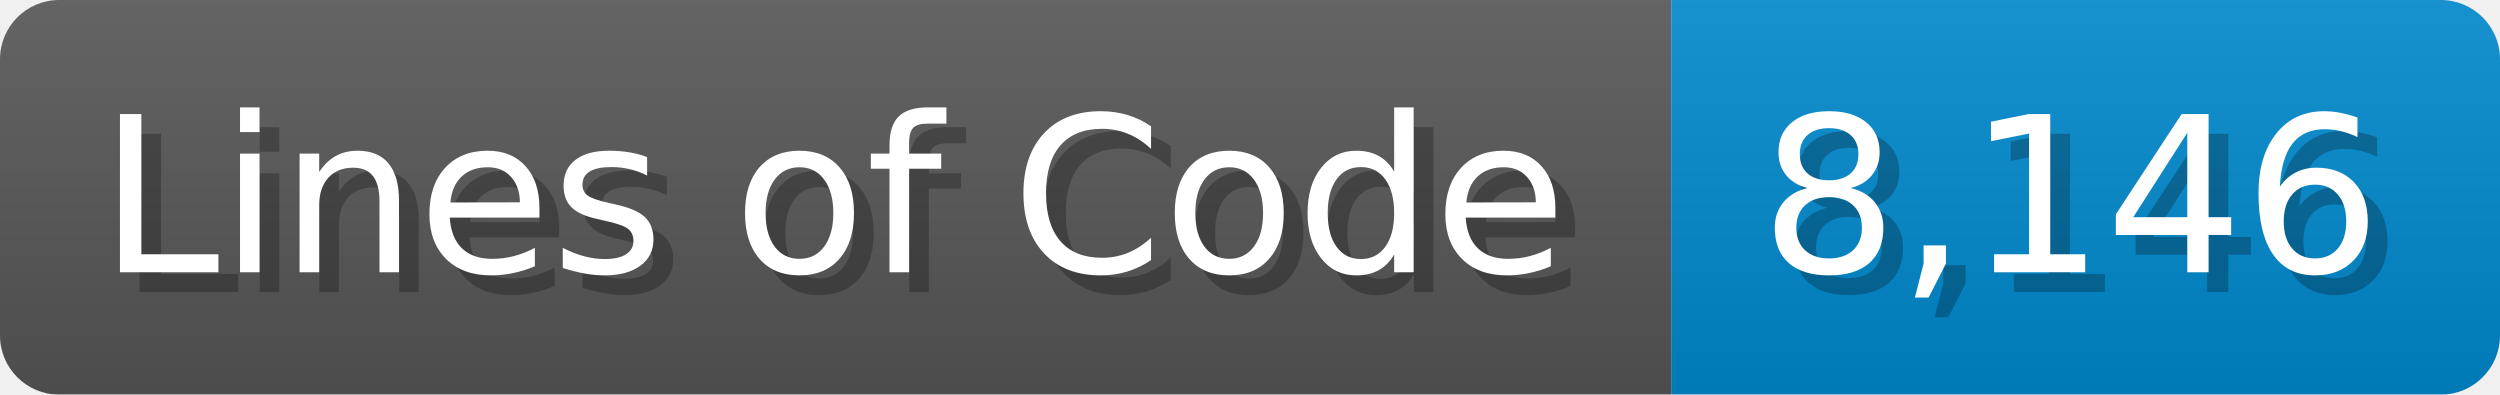
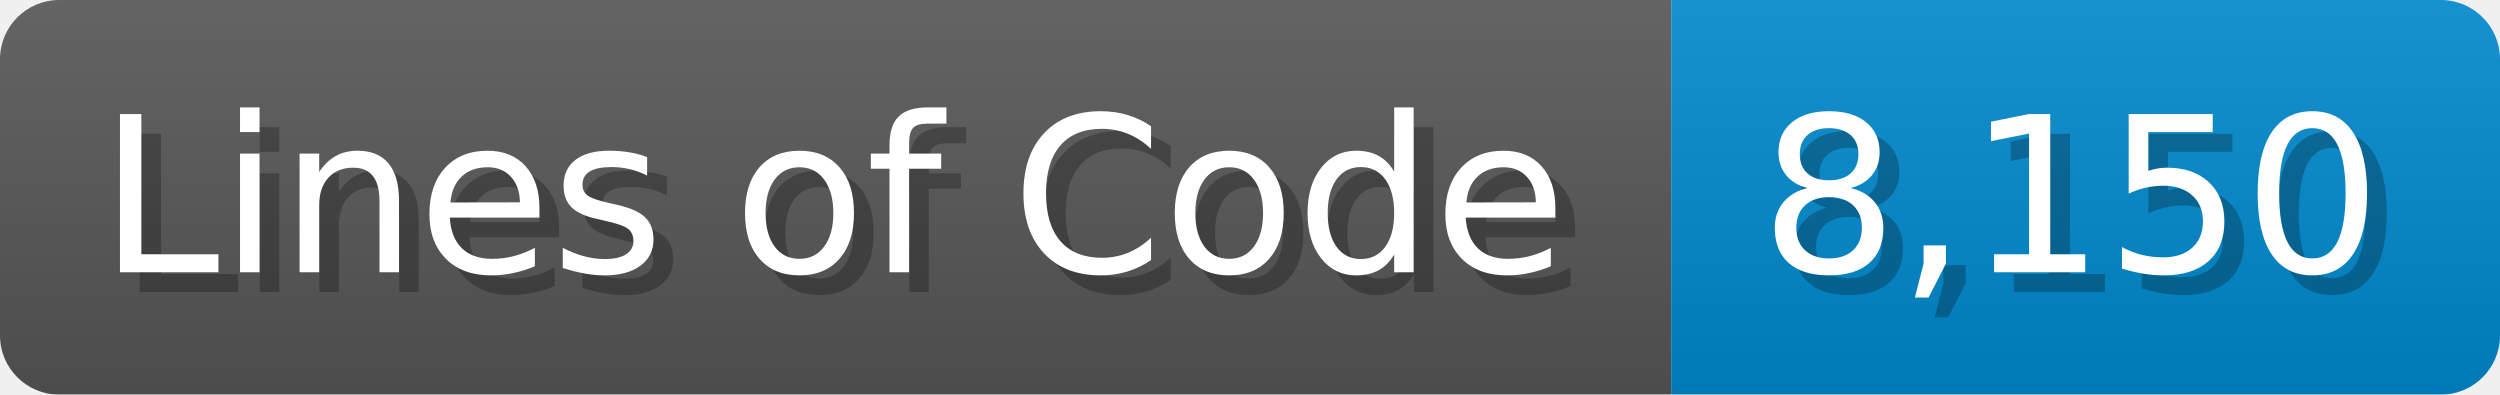
<svg xmlns="http://www.w3.org/2000/svg" width="126.7" height="20" viewBox="0 0 1267 200">
  <linearGradient id="a" x2="0" y2="100%">
    <stop offset="0" stop-opacity=".1" stop-color="#EEE" />
    <stop offset="1" stop-opacity=".1" />
  </linearGradient>
  <mask id="m">
    <rect width="1267" height="200" rx="30" fill="#FFF" />
  </mask>
  <g mask="url(#m)">
    <rect width="847" height="200" fill="#555" />
    <rect width="420" height="200" fill="#08C" x="847" />
    <rect width="1267" height="200" fill="url(#a)" />
  </g>
  <g fill="#fff" text-anchor="start" font-family="Verdana,DejaVu Sans,sans-serif" font-size="110">
    <text x="60" y="148" textLength="747" fill="#000" opacity="0.25">Lines of Code</text>
    <text x="50" y="138" textLength="747">Lines of Code</text>
-     <text x="902" y="148" textLength="320" fill="#000" opacity="0.25">8,146</text>
-     <text x="892" y="138" textLength="320">8,146</text>
+     <text x="902" y="148" textLength="320" fill="#000" opacity="0.25">8,150</text>
+     <text x="892" y="138" textLength="320">8,150</text>
  </g>
</svg>
